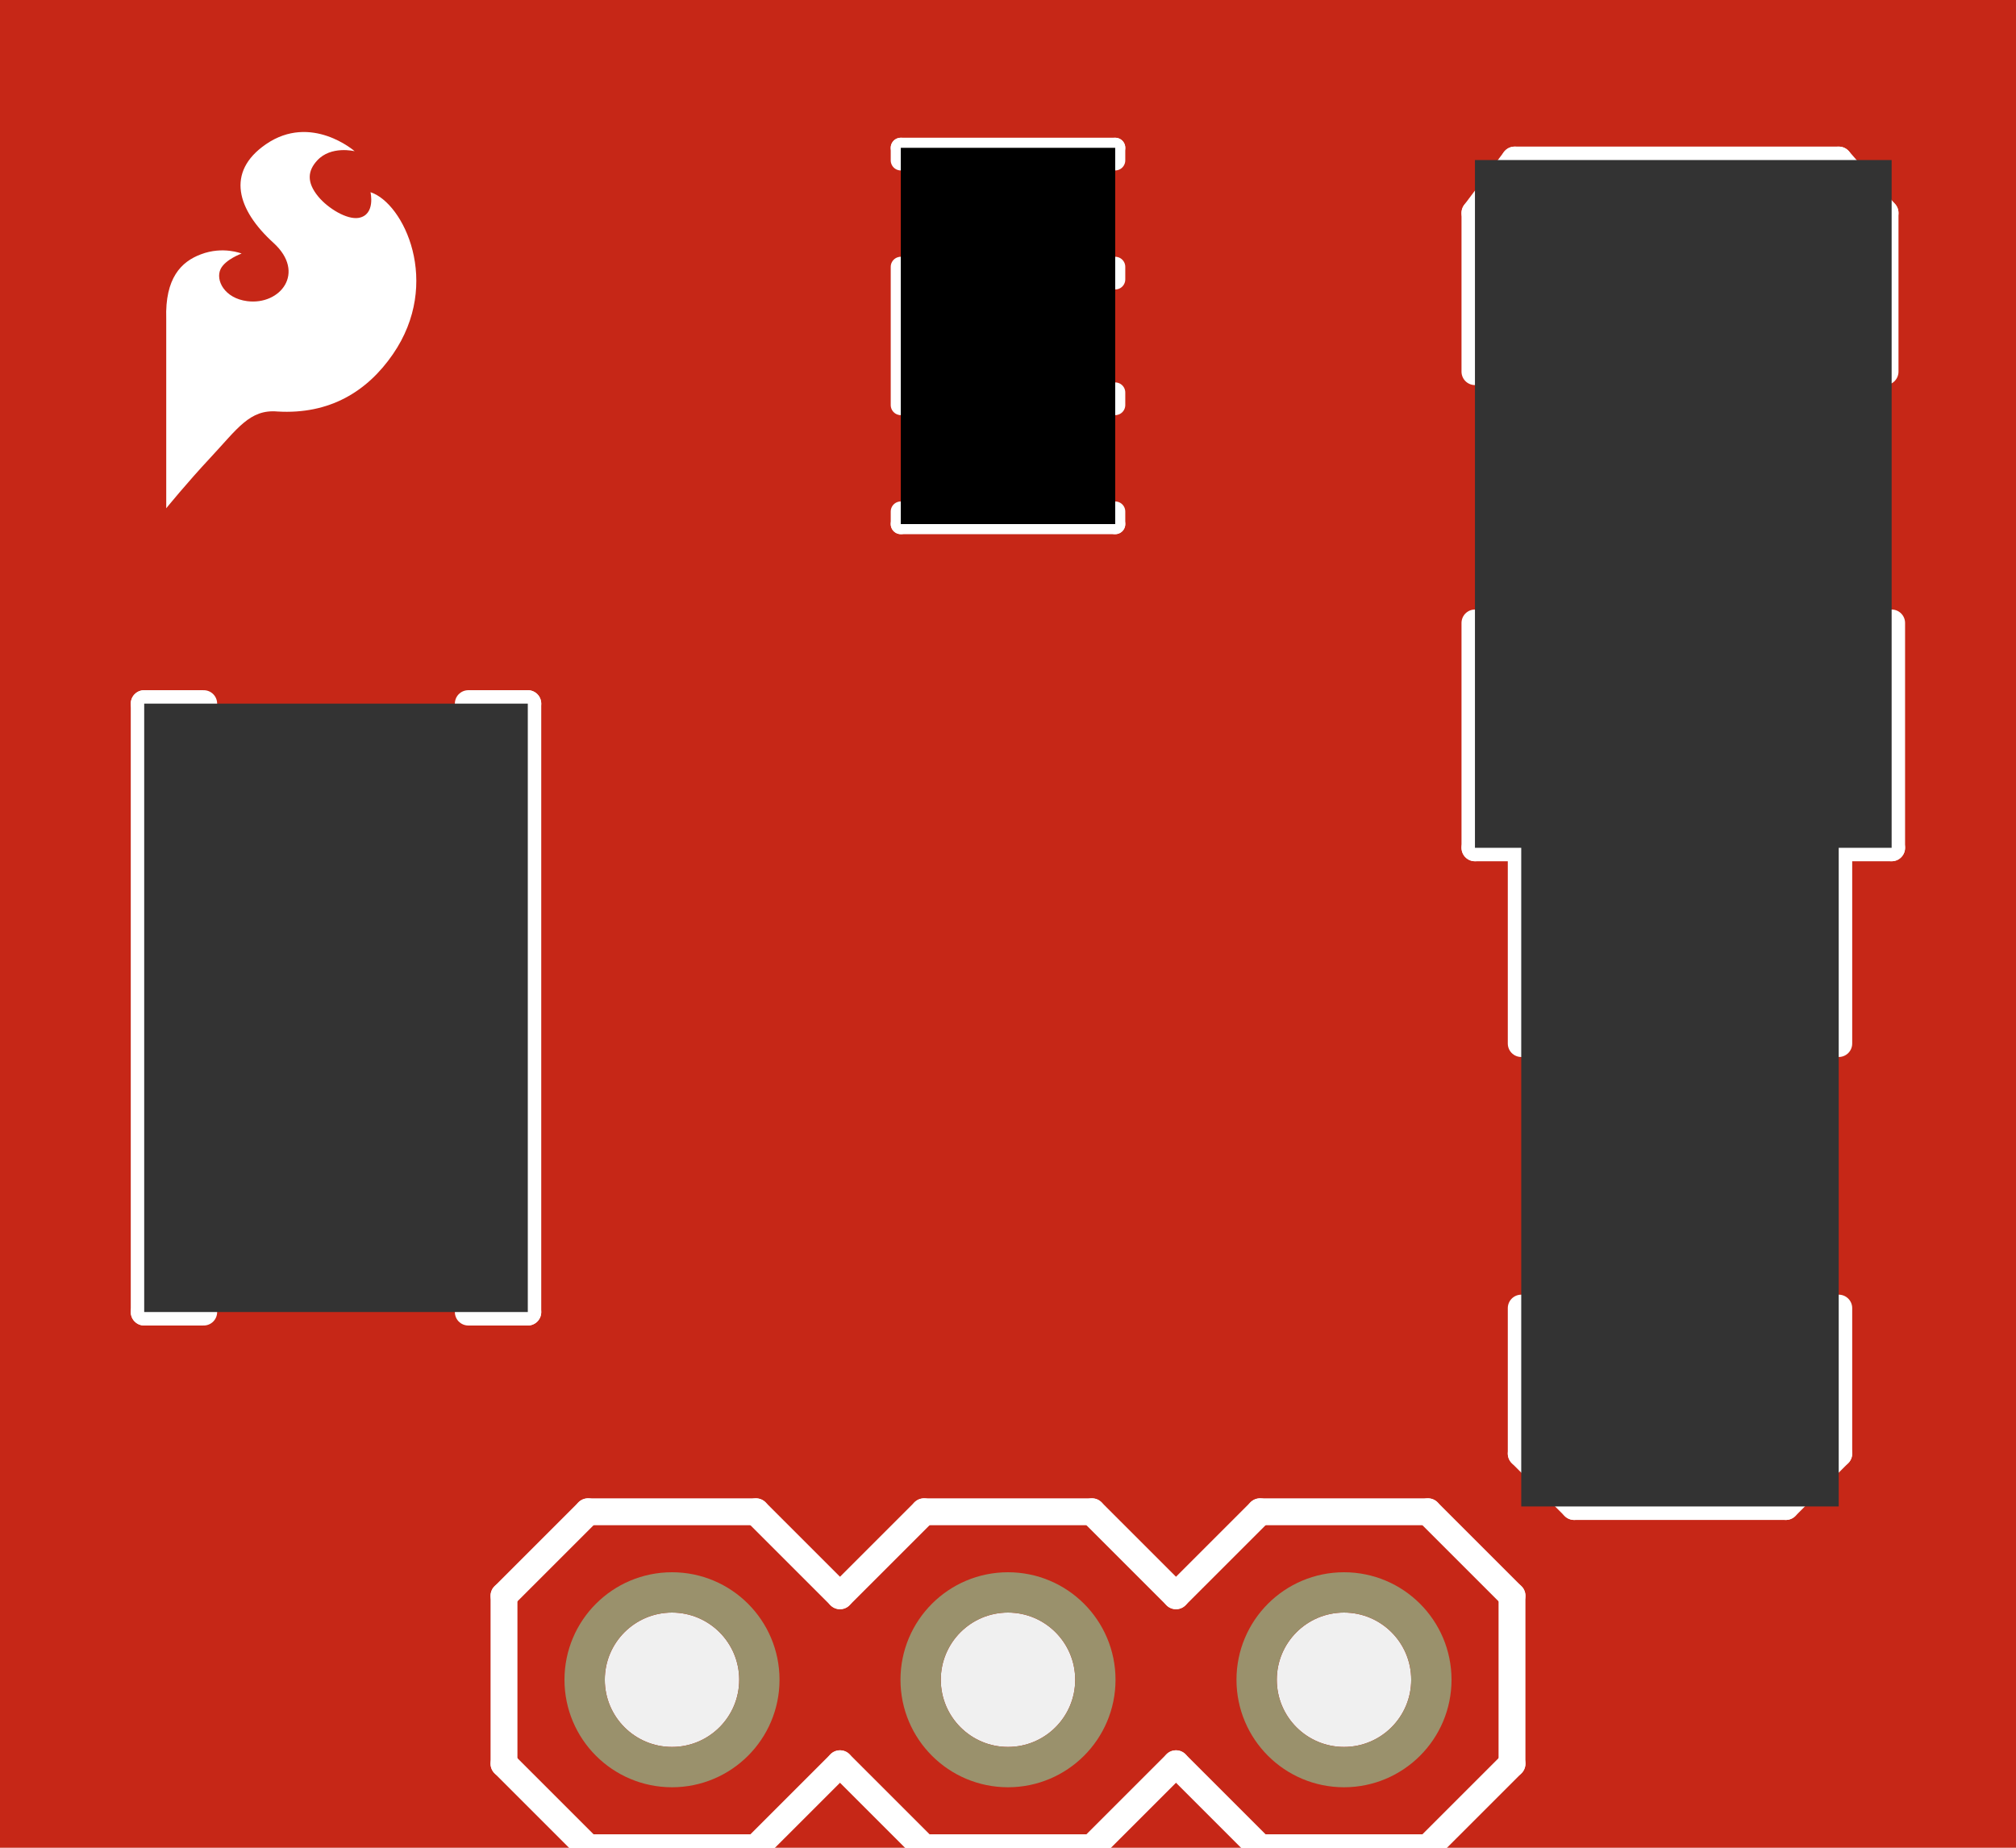
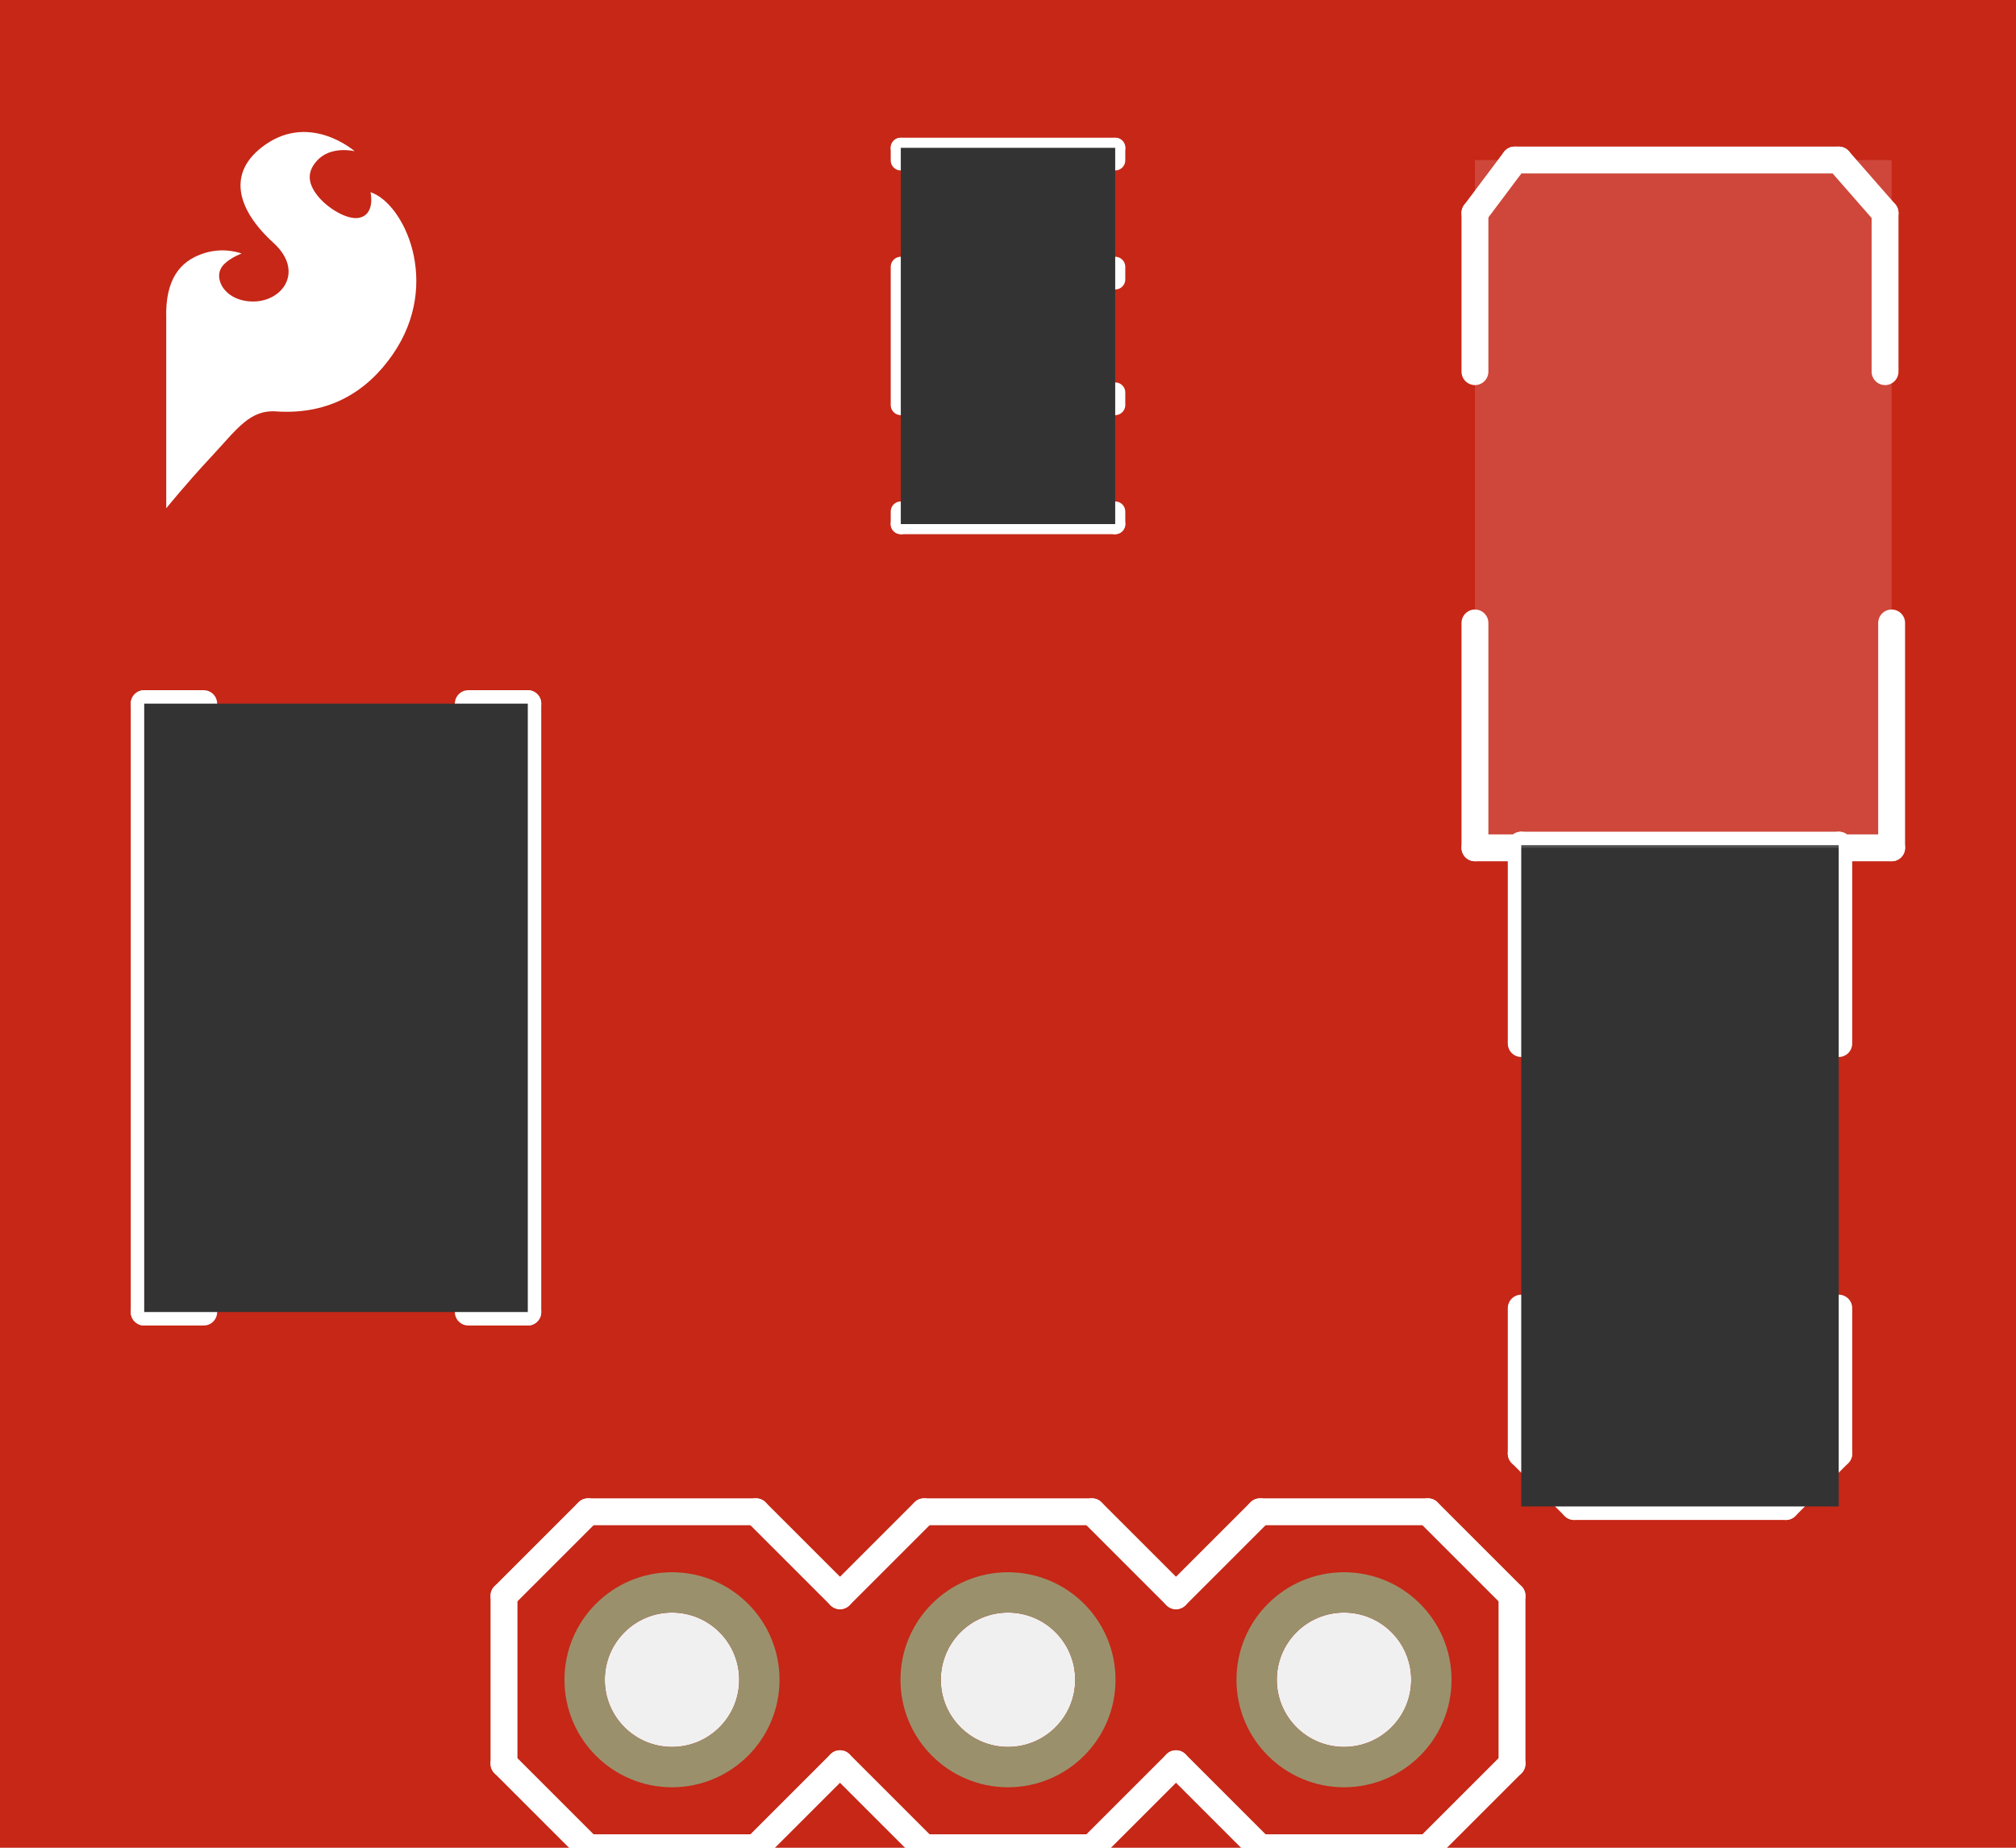
<svg xmlns="http://www.w3.org/2000/svg" width="0.6in" x="0in" version="1.2" y="0in" height="0.55in" viewBox="0 0 43.2 39.6" baseProfile="tiny">
  <g id="breadboard" stroke-width="0">
    <g id="icon" stroke-width="0">
      <path fill="#C62717" stroke="none" stroke-width="0" d="M0,39.6L0,0L43.2,0L43.2,39.6L0,39.6M12.96,36a1.44,1.44,0,1,0,2.88,0,1.44,1.44,0,1,0,-2.88,0zM20.16,36a1.44,1.44,0,1,0,2.88,0,1.44,1.44,0,1,0,-2.88,0zM27.36,36a1.44,1.44,0,1,0,2.88,0,1.44,1.44,0,1,0,-2.88,0z" />
      <g stroke-width="0">
        <g stroke-width="0">
          <g stroke-width="0">
            <line stroke="white" stroke-linecap="round" y1="22.365" x1="32.598" y2="18.113" stroke-width="0.576" x2="32.598" />
            <line stroke="white" stroke-linecap="round" y1="18.113" x1="32.598" y2="18.113" stroke-width="0.576" x2="39.402" />
            <line stroke="white" stroke-linecap="round" y1="18.113" x1="39.402" y2="22.365" stroke-width="0.576" x2="39.402" />
            <line stroke="white" stroke-linecap="round" y1="28.035" x1="32.598" y2="31.153" stroke-width="0.576" x2="32.598" />
            <line stroke="white" stroke-linecap="round" y1="31.153" x1="32.598" y2="32.287" stroke-width="0.576" x2="33.732" />
            <line stroke="white" stroke-linecap="round" y1="32.287" x1="33.732" y2="32.287" stroke-width="0.576" x2="38.268" />
            <line stroke="white" stroke-linecap="round" y1="32.287" x1="38.268" y2="31.153" stroke-width="0.576" x2="39.402" />
            <line stroke="white" stroke-linecap="round" y1="31.153" x1="39.402" y2="28.035" stroke-width="0.576" x2="39.402" />
          </g>
        </g>
        <g stroke-width="0">
          <g stroke-width="0">
            <line stroke="white" stroke-linecap="round" y1="13.351" x1="40.535" y2="18.17" stroke-width="0.576" x2="40.535" />
            <line stroke="white" stroke-linecap="round" y1="18.17" x1="40.535" y2="18.17" stroke-width="0.576" x2="31.606" />
            <line stroke="white" stroke-linecap="round" y1="18.17" x1="31.606" y2="13.351" stroke-width="0.576" x2="31.606" />
            <line stroke="white" stroke-linecap="round" y1="7.965" x1="40.394" y2="4.564" stroke-width="0.576" x2="40.394" />
            <line stroke="white" stroke-linecap="round" y1="4.564" x1="40.394" y2="3.43" stroke-width="0.576" x2="39.402" />
            <line stroke="white" stroke-linecap="round" y1="3.43" x1="39.402" y2="3.43" stroke-width="0.576" x2="32.457" />
            <line stroke="white" stroke-linecap="round" y1="3.43" x1="32.457" y2="4.564" stroke-width="0.576" x2="31.606" />
            <line stroke="white" stroke-linecap="round" y1="4.564" x1="31.606" y2="7.965" stroke-width="0.576" x2="31.606" />
          </g>
        </g>
        <g stroke-width="0">
          <g stroke-width="0">
            <line stroke="white" stroke-linecap="round" y1="28.12" x1="4.365" y2="28.12" stroke-width="0.576" x2="3.09" />
            <line stroke="white" stroke-linecap="round" y1="28.12" x1="3.09" y2="15.08" stroke-width="0.576" x2="3.09" />
            <line stroke="white" stroke-linecap="round" y1="15.08" x1="3.09" y2="15.08" stroke-width="0.576" x2="4.365" />
            <line stroke="white" stroke-linecap="round" y1="15.08" x1="10.035" y2="15.08" stroke-width="0.576" x2="11.31" />
            <line stroke="white" stroke-linecap="round" y1="15.08" x1="11.31" y2="28.12" stroke-width="0.576" x2="11.31" />
            <line stroke="white" stroke-linecap="round" y1="28.12" x1="11.31" y2="28.12" stroke-width="0.576" x2="10.035" />
            <line stroke="white" stroke-linecap="round" y1="18.765" x1="4.365" y2="18.765" stroke-width="0.576" x2="10.035" />
          </g>
        </g>
        <g stroke-width="0">
          <g stroke-width="0">
            <line stroke="white" stroke-linecap="round" y1="3.168" x1="19.303" y2="3.168" stroke-width="0.432" x2="23.897" />
            <line stroke="white" stroke-linecap="round" y1="11.232" x1="23.897" y2="11.232" stroke-width="0.432" x2="19.303" />
            <line stroke="white" stroke-linecap="round" y1="8.681" x1="19.303" y2="5.719" stroke-width="0.432" x2="19.303" />
            <line stroke="white" stroke-linecap="round" y1="8.412" x1="23.897" y2="8.681" stroke-width="0.432" x2="23.897" />
            <line stroke="white" stroke-linecap="round" y1="5.719" x1="23.897" y2="5.988" stroke-width="0.432" x2="23.897" />
            <line stroke="white" stroke-linecap="round" y1="10.963" x1="23.897" y2="11.232" stroke-width="0.432" x2="23.897" />
            <line stroke="white" stroke-linecap="round" y1="3.168" x1="23.897" y2="3.437" stroke-width="0.432" x2="23.897" />
            <line stroke="white" stroke-linecap="round" y1="3.437" x1="19.303" y2="3.168" stroke-width="0.432" x2="19.303" />
            <line stroke="white" stroke-linecap="round" y1="11.232" x1="19.303" y2="10.963" stroke-width="0.432" x2="19.303" />
          </g>
        </g>
        <g stroke-width="0">
          <g stroke-width="0">
            <line stroke="white" stroke-linecap="round" y1="34.2" x1="25.2" y2="32.4" stroke-width="0.576" x2="27" />
            <line stroke="white" stroke-linecap="round" y1="32.4" x1="27" y2="32.4" stroke-width="0.576" x2="30.6" />
            <line stroke="white" stroke-linecap="round" y1="32.4" x1="30.6" y2="34.2" stroke-width="0.576" x2="32.4" />
            <line stroke="white" stroke-linecap="round" y1="37.8" x1="32.4" y2="39.6" stroke-width="0.576" x2="30.6" />
            <line stroke="white" stroke-linecap="round" y1="39.6" x1="30.6" y2="39.6" stroke-width="0.576" x2="27" />
            <line stroke="white" stroke-linecap="round" y1="39.6" x1="27" y2="37.8" stroke-width="0.576" x2="25.2" />
            <line stroke="white" stroke-linecap="round" y1="32.4" x1="12.6" y2="32.4" stroke-width="0.576" x2="16.2" />
            <line stroke="white" stroke-linecap="round" y1="32.4" x1="16.2" y2="34.2" stroke-width="0.576" x2="18" />
            <line stroke="white" stroke-linecap="round" y1="37.8" x1="18" y2="39.6" stroke-width="0.576" x2="16.2" />
            <line stroke="white" stroke-linecap="round" y1="34.2" x1="18" y2="32.4" stroke-width="0.576" x2="19.8" />
            <line stroke="white" stroke-linecap="round" y1="32.4" x1="19.8" y2="32.4" stroke-width="0.576" x2="23.4" />
            <line stroke="white" stroke-linecap="round" y1="32.4" x1="23.4" y2="34.2" stroke-width="0.576" x2="25.2" />
            <line stroke="white" stroke-linecap="round" y1="37.8" x1="25.2" y2="39.6" stroke-width="0.576" x2="23.4" />
            <line stroke="white" stroke-linecap="round" y1="39.6" x1="23.4" y2="39.6" stroke-width="0.576" x2="19.8" />
            <line stroke="white" stroke-linecap="round" y1="39.6" x1="19.8" y2="37.8" stroke-width="0.576" x2="18" />
            <line stroke="white" stroke-linecap="round" y1="34.2" x1="10.8" y2="37.8" stroke-width="0.576" x2="10.8" />
            <line stroke="white" stroke-linecap="round" y1="32.4" x1="12.6" y2="34.2" stroke-width="0.576" x2="10.8" />
            <line stroke="white" stroke-linecap="round" y1="37.8" x1="10.8" y2="39.6" stroke-width="0.576" x2="12.6" />
            <line stroke="white" stroke-linecap="round" y1="39.6" x1="16.2" y2="39.6" stroke-width="0.576" x2="12.6" />
            <line stroke="white" stroke-linecap="round" y1="34.2" x1="32.4" y2="37.8" stroke-width="0.576" x2="32.4" />
          </g>
        </g>
        <g stroke-width="0">
          <g stroke-width="0">
      </g>
        </g>
      </g>
      <rect width="6.803" x="32.598" y="18.113" fill="#333333" height="14.173" stroke="none" fill-opacity="1" stroke-width="0" />
-       <rect width="8.929" x="31.606" y="3.43" fill="#333333" height="14.74" stroke="none" fill-opacity="1" stroke-width="0" />
+       <rect width="8.929" x="31.606" y="3.43" fill="#ffffff" height="14.74" stroke="none" fill-opacity="0.15" stroke-width="0" />
      <rect width="8.22" x="3.09" y="15.08" fill="#333333" height="13.039" stroke="none" fill-opacity="1" stroke-width="0" />
-       <rect width="4.594" x="19.303" y="3.168" fill="" height="8.064" stroke="" fill-opacity="1.9467e+69" stroke-width="1.47389e-307" />
+       <rect width="4.594" x="19.303" y="3.168" fill="#333333" height="8.064" stroke="none" fill-opacity="1" stroke-width="0" />
      <circle fill="none" cx="14.4" cy="36" connectorname="GND" stroke="#9A916C" r="1.872" id="connector11pin" stroke-width="0.864" />
      <circle fill="none" cx="21.6" cy="36" connectorname="VOUT" stroke="#9A916C" r="1.872" id="connector12pin" stroke-width="0.864" />
      <circle fill="none" cx="28.8" cy="36" connectorname="VIN" stroke="#9A916C" r="1.872" id="connector13pin" stroke-width="0.864" />
    </g>
    <g id="sfe-logo-flame" stroke-width="0" transform="matrix(1, 0, 0, 1, 3.56126, 2.82902)">
      <g stroke-width="0">
        <g stroke-width="0">
     </g>
      </g>
      <g stroke-width="0">
        <path fill="#FFFFFF" stroke-width="0" d="M4.378,1.29c0,0,0.113,0.482,-0.251,0.55C3.873,1.885,3.464,1.634,3.258,1.383c-0.255,-0.31,-0.223,-0.554,-0.024,-0.771c0.297,-0.327,0.805,-0.2,0.805,-0.2S3.107,-0.406,2.136,0.263C1.273,0.858,1.521,1.669,2.299,2.376c0.703,0.64,0.144,1.341,-0.564,1.249c-0.486,-0.062,-0.685,-0.45,-0.568,-0.69c0.102,-0.205,0.449,-0.33,0.449,-0.33s-0.4,-0.163,-0.871,0.016C0.322,2.779,-0.027,3.129,0.001,4.004l0,4.06c0,0,0.438,-0.54,0.95,-1.088C1.528,6.358,1.79,5.94,2.381,5.99C3.5,6.058,4.308,5.561,4.857,4.764C5.913,3.232,5.087,1.519,4.378,1.29z" />
      </g>
    </g>
  </g>
</svg>
